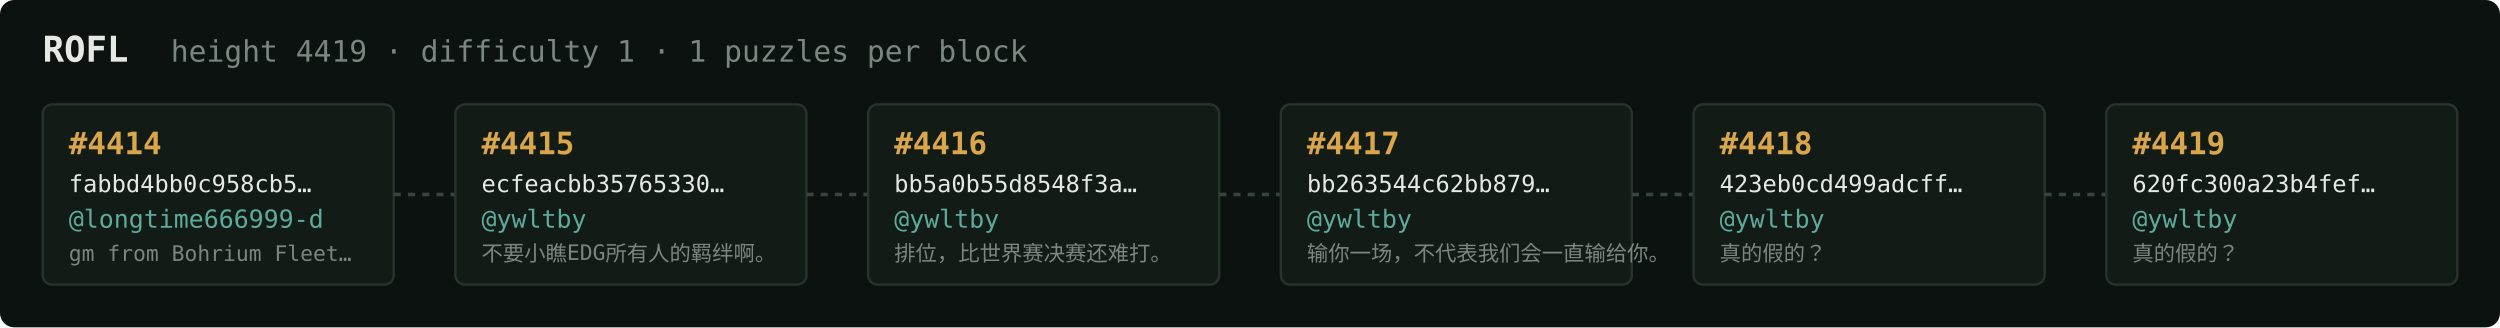
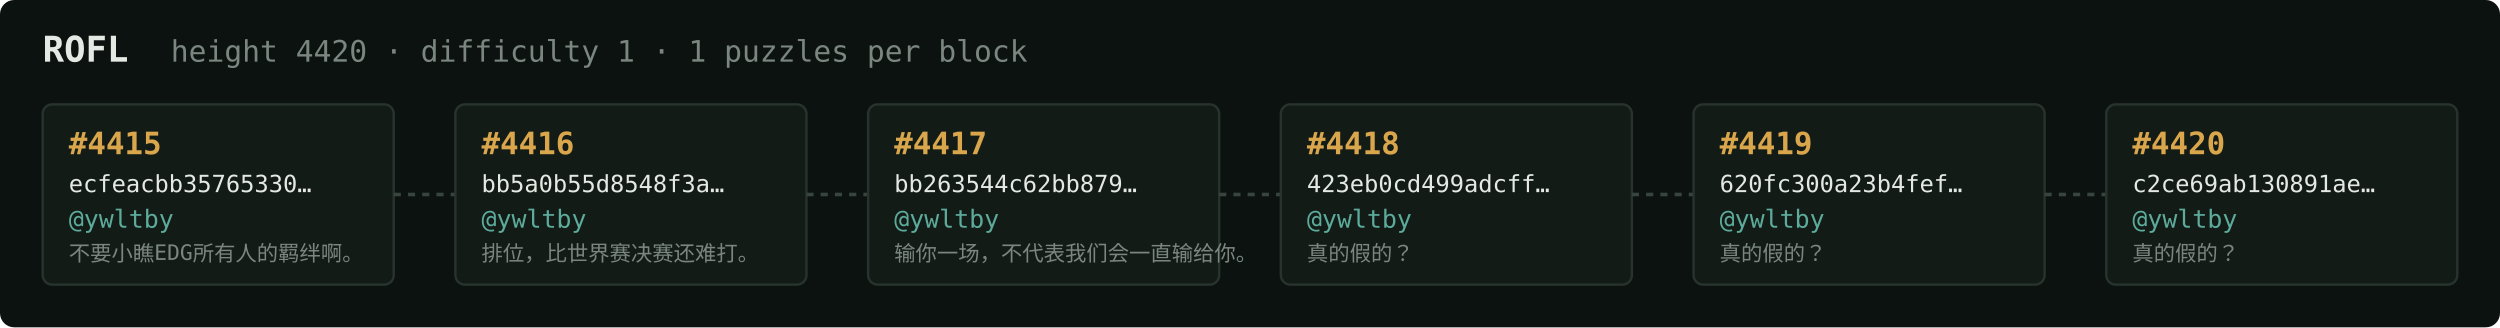
<svg xmlns="http://www.w3.org/2000/svg" width="1054" height="138" viewBox="0 0 1054 138" font-family="ui-monospace,SFMono-Regular,Menlo,monospace">
  <rect fill="#0c1210" width="1054" height="138" rx="6" />
  <text x="18" y="26" fill="#e5e9e3" font-size="15" font-weight="700">ROFL</text>
-   <text x="72" y="26" fill="#7a867f" font-size="12.5">height 4419 · difficulty 1 · 1 puzzles per block</text>
+   <text x="72" y="26" fill="#7a867f" font-size="12.5">height 4420 · difficulty 1 · 1 puzzles per block</text>
  <rect x="18" y="44" width="148" height="76" rx="4" fill="#131b17" stroke="#28332e" stroke-width="1" />
-   <text x="29" y="65" fill="#d9a64c" font-size="13" font-weight="700">#4414</text>
-   <text x="29" y="81" fill="#e5e9e3" font-size="10">fabbd4bb0c958cb5…</text>
-   <text x="29" y="96" fill="#5cab9b" font-size="10.5">@longtime666999-d</text>
-   <text x="29" y="110" fill="#7a867f" font-size="9">gm from Bohrium Fleet…</text>
+   <text x="29" y="65" fill="#d9a64c" font-size="13" font-weight="700">#4415</text>
+   <text x="29" y="81" fill="#e5e9e3" font-size="10">ecfeacbb35765330…</text>
+   <text x="29" y="96" fill="#5cab9b" font-size="10.5">@ywltby</text>
+   <text x="29" y="110" fill="#7a867f" font-size="9">不要小瞧EDG所有人的羁绊啊。</text>
  <line x1="166" y1="82.0" x2="192" y2="82.0" stroke="#38443e" stroke-width="1.5" stroke-dasharray="3 3" />
  <rect x="192" y="44" width="148" height="76" rx="4" fill="#131b17" stroke="#28332e" stroke-width="1" />
-   <text x="203" y="65" fill="#d9a64c" font-size="13" font-weight="700">#4415</text>
-   <text x="203" y="81" fill="#e5e9e3" font-size="10">ecfeacbb35765330…</text>
+   <text x="203" y="65" fill="#d9a64c" font-size="13" font-weight="700">#4416</text>
+   <text x="203" y="81" fill="#e5e9e3" font-size="10">bb5a0b55d8548f3a…</text>
  <text x="203" y="96" fill="#5cab9b" font-size="10.5">@ywltby</text>
-   <text x="203" y="110" fill="#7a867f" font-size="9">不要小瞧EDG所有人的羁绊啊。</text>
+   <text x="203" y="110" fill="#7a867f" font-size="9">排位，比世界赛决赛还难打。</text>
  <line x1="340" y1="82.0" x2="366" y2="82.0" stroke="#38443e" stroke-width="1.5" stroke-dasharray="3 3" />
  <rect x="366" y="44" width="148" height="76" rx="4" fill="#131b17" stroke="#28332e" stroke-width="1" />
-   <text x="377" y="65" fill="#d9a64c" font-size="13" font-weight="700">#4416</text>
-   <text x="377" y="81" fill="#e5e9e3" font-size="10">bb5a0b55d8548f3a…</text>
+   <text x="377" y="65" fill="#d9a64c" font-size="13" font-weight="700">#4417</text>
+   <text x="377" y="81" fill="#e5e9e3" font-size="10">bb263544c62bb879…</text>
  <text x="377" y="96" fill="#5cab9b" font-size="10.5">@ywltby</text>
-   <text x="377" y="110" fill="#7a867f" font-size="9">排位，比世界赛决赛还难打。</text>
+   <text x="377" y="110" fill="#7a867f" font-size="9">输你一场，不代表我们会一直输给你。</text>
  <line x1="514" y1="82.0" x2="540" y2="82.0" stroke="#38443e" stroke-width="1.5" stroke-dasharray="3 3" />
  <rect x="540" y="44" width="148" height="76" rx="4" fill="#131b17" stroke="#28332e" stroke-width="1" />
-   <text x="551" y="65" fill="#d9a64c" font-size="13" font-weight="700">#4417</text>
-   <text x="551" y="81" fill="#e5e9e3" font-size="10">bb263544c62bb879…</text>
+   <text x="551" y="65" fill="#d9a64c" font-size="13" font-weight="700">#4418</text>
+   <text x="551" y="81" fill="#e5e9e3" font-size="10">423eb0cd499adcff…</text>
  <text x="551" y="96" fill="#5cab9b" font-size="10.5">@ywltby</text>
-   <text x="551" y="110" fill="#7a867f" font-size="9">输你一场，不代表我们会一直输给你。</text>
+   <text x="551" y="110" fill="#7a867f" font-size="9">真的假的？</text>
  <line x1="688" y1="82.0" x2="714" y2="82.0" stroke="#38443e" stroke-width="1.5" stroke-dasharray="3 3" />
  <rect x="714" y="44" width="148" height="76" rx="4" fill="#131b17" stroke="#28332e" stroke-width="1" />
-   <text x="725" y="65" fill="#d9a64c" font-size="13" font-weight="700">#4418</text>
-   <text x="725" y="81" fill="#e5e9e3" font-size="10">423eb0cd499adcff…</text>
+   <text x="725" y="65" fill="#d9a64c" font-size="13" font-weight="700">#4419</text>
+   <text x="725" y="81" fill="#e5e9e3" font-size="10">620fc300a23b4fef…</text>
  <text x="725" y="96" fill="#5cab9b" font-size="10.5">@ywltby</text>
  <text x="725" y="110" fill="#7a867f" font-size="9">真的假的？</text>
  <line x1="862" y1="82.0" x2="888" y2="82.0" stroke="#38443e" stroke-width="1.5" stroke-dasharray="3 3" />
  <rect x="888" y="44" width="148" height="76" rx="4" fill="#131b17" stroke="#28332e" stroke-width="1" />
-   <text x="899" y="65" fill="#d9a64c" font-size="13" font-weight="700">#4419</text>
-   <text x="899" y="81" fill="#e5e9e3" font-size="10">620fc300a23b4fef…</text>
+   <text x="899" y="65" fill="#d9a64c" font-size="13" font-weight="700">#4420</text>
+   <text x="899" y="81" fill="#e5e9e3" font-size="10">c2ce69ab130891ae…</text>
  <text x="899" y="96" fill="#5cab9b" font-size="10.5">@ywltby</text>
  <text x="899" y="110" fill="#7a867f" font-size="9">真的假的？</text>
</svg>
